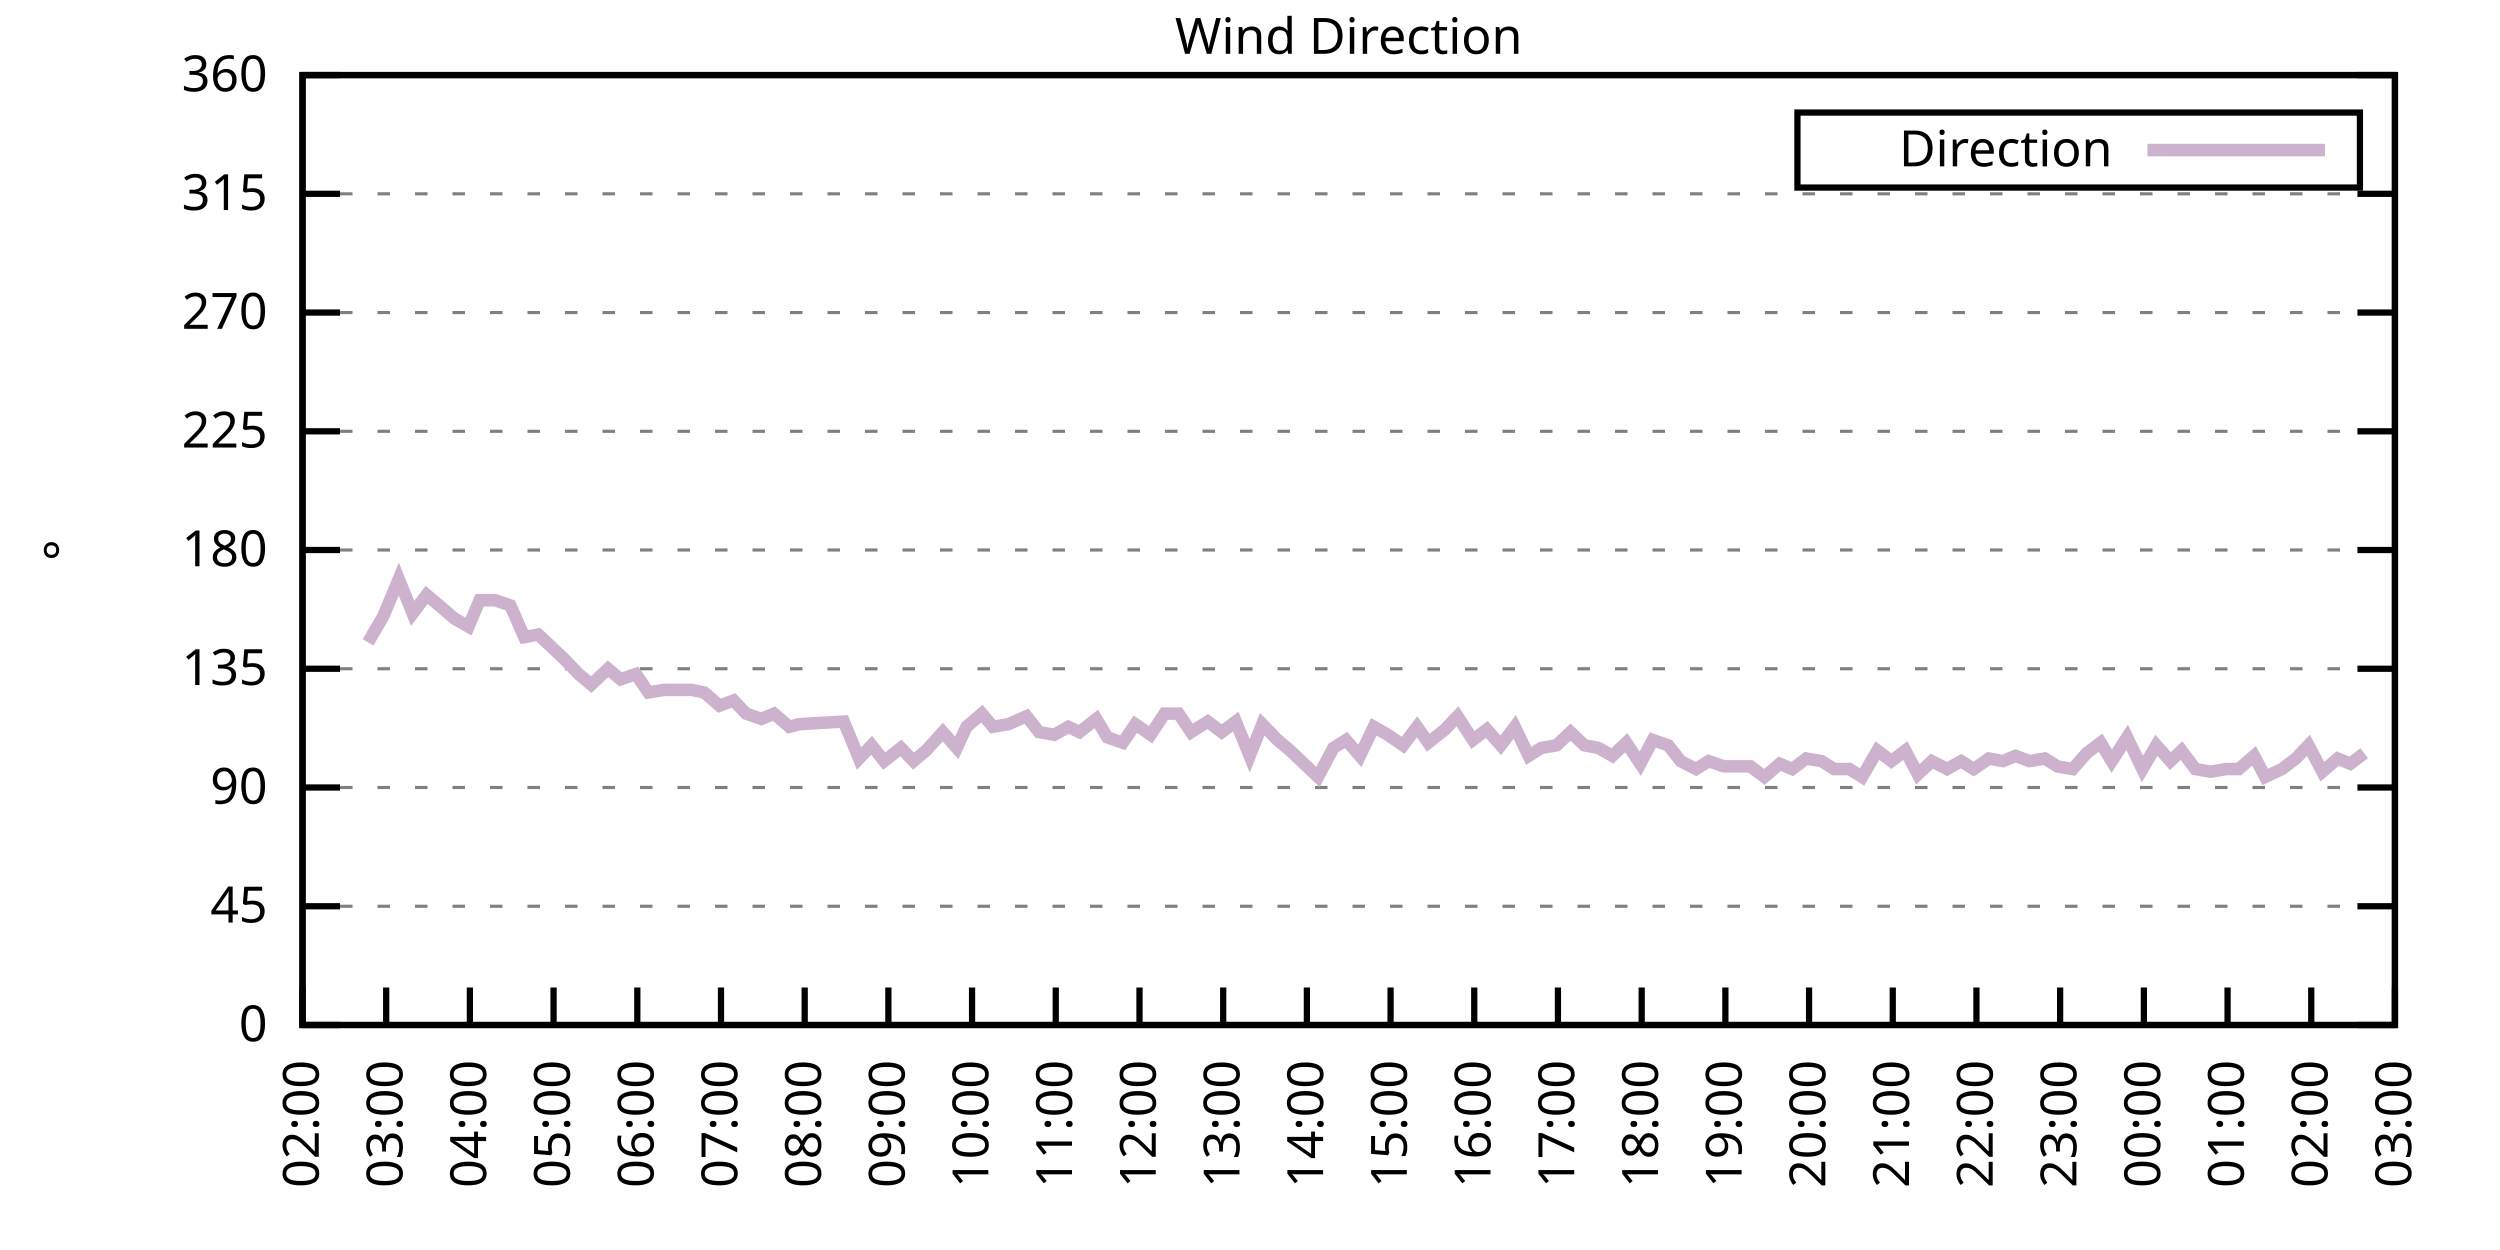
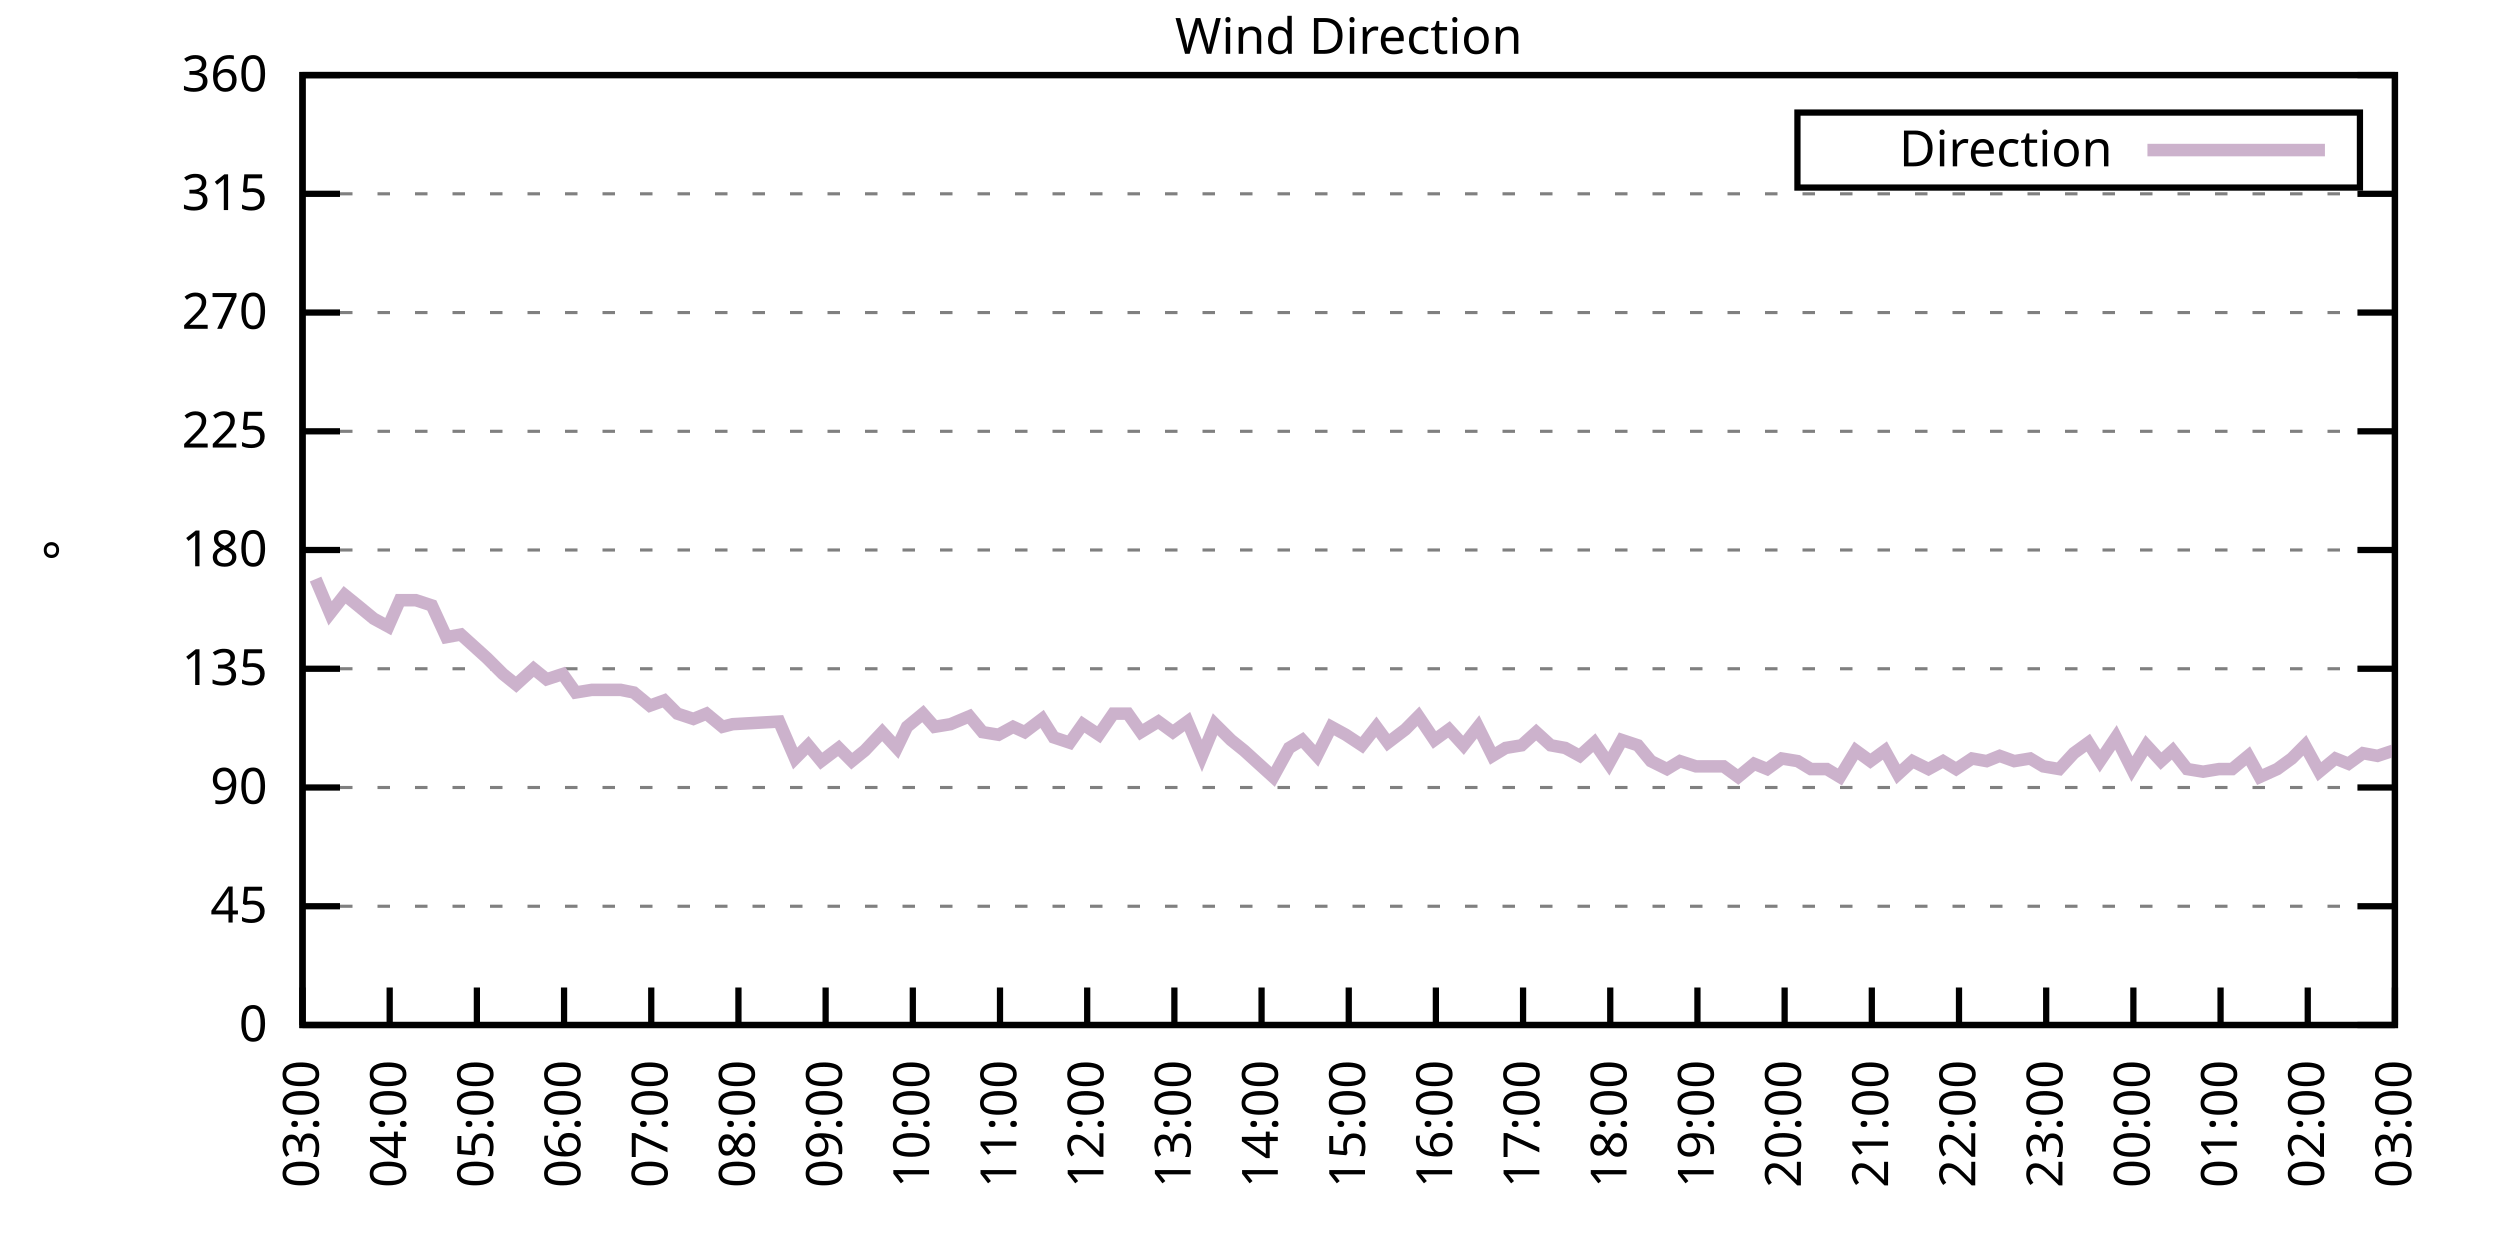
<svg xmlns="http://www.w3.org/2000/svg" xmlns:xlink="http://www.w3.org/1999/xlink" width="400" height="200" viewBox="0 0 400 200">
  <g id="gnuplot_canvas">
    <rect x="0" y="0" width="400" height="200" fill="none" />
    <defs>
      <circle id="gpDot" r="0.5" stroke-width="0.5" stroke="currentColor" />
      <path id="gpPt0" stroke-width="0.333" stroke="currentColor" d="M-1,0 h2 M0,-1 v2" />
      <path id="gpPt1" stroke-width="0.333" stroke="currentColor" d="M-1,-1 L1,1 M1,-1 L-1,1" />
      <path id="gpPt2" stroke-width="0.333" stroke="currentColor" d="M-1,0 L1,0 M0,-1 L0,1 M-1,-1 L1,1 M-1,1 L1,-1" />
      <rect id="gpPt3" stroke-width="0.333" stroke="currentColor" x="-1" y="-1" width="2" height="2" />
      <rect id="gpPt4" stroke-width="0.333" stroke="currentColor" fill="currentColor" x="-1" y="-1" width="2" height="2" />
      <circle id="gpPt5" stroke-width="0.333" stroke="currentColor" cx="0" cy="0" r="1" />
      <use xlink:href="#gpPt5" id="gpPt6" fill="currentColor" stroke="none" />
      <path id="gpPt7" stroke-width="0.333" stroke="currentColor" d="M0,-1.33 L-1.33,0.67 L1.33,0.67 z" />
      <use xlink:href="#gpPt7" id="gpPt8" fill="currentColor" stroke="none" />
      <use xlink:href="#gpPt7" id="gpPt9" stroke="currentColor" transform="rotate(180)" />
      <use xlink:href="#gpPt9" id="gpPt10" fill="currentColor" stroke="none" />
      <use xlink:href="#gpPt3" id="gpPt11" stroke="currentColor" transform="rotate(45)" />
      <use xlink:href="#gpPt11" id="gpPt12" fill="currentColor" stroke="none" />
      <path id="gpPt13" stroke-width="0.333" stroke="currentColor" d="M0,1.330 L1.265,0.411 L0.782,-1.067 L-0.782,-1.076 L-1.265,0.411 z" />
      <use xlink:href="#gpPt13" id="gpPt14" fill="currentColor" stroke="none" />
      <filter id="textbox" filterUnits="objectBoundingBox" x="0" y="0" height="1" width="1">
        <feFlood flood-color="white" flood-opacity="1" result="bgnd" />
        <feComposite in="SourceGraphic" in2="bgnd" operator="atop" />
      </filter>
      <filter id="greybox" filterUnits="objectBoundingBox" x="0" y="0" height="1" width="1">
        <feFlood flood-color="lightgrey" flood-opacity="1" result="grey" />
        <feComposite in="SourceGraphic" in2="grey" operator="atop" />
      </filter>
    </defs>
    <g fill="none" color="white" stroke="currentColor" stroke-width="1.00" stroke-linecap="butt" stroke-linejoin="miter">
</g>
    <g fill="none" color="black" stroke="currentColor" stroke-width="1.00" stroke-linecap="butt" stroke-linejoin="miter">
      <g stroke="none" shape-rendering="crispEdges">
        <polygon fill="rgb(255, 255, 255)" points="48.40,164.00 383.18,164.00 383.18,12.02 48.40,12.02 " />
      </g>
    </g>
    <g fill="none" color="black" stroke="currentColor" stroke-width="1.00" stroke-linecap="butt" stroke-linejoin="miter">
</g>
    <g fill="none" color="black" stroke="black" stroke-width="0.50" stroke-linecap="butt" stroke-linejoin="miter">
</g>
    <g fill="none" color="gray" stroke="currentColor" stroke-width="0.50" stroke-linecap="butt" stroke-linejoin="miter">
      <path stroke="gray" stroke-dasharray="2,4" class="gridline" d="M48.40,164.00 L383.19,164.00  " />
    </g>
    <g fill="none" color="gray" stroke="gray" stroke-width="1.00" stroke-linecap="butt" stroke-linejoin="miter">
</g>
    <g fill="none" color="black" stroke="currentColor" stroke-width="1.00" stroke-linecap="butt" stroke-linejoin="miter">
      <path stroke="black" d="M48.40,164.00 L54.40,164.00 M383.19,164.00 L377.19,164.00  " />
      <g transform="translate(42.80,166.60)" stroke="none" fill="black" font-family="Sans" font-size="8.00" text-anchor="end">
        <text>
          <tspan font-family="Sans"> 0</tspan>
        </text>
      </g>
    </g>
    <g fill="none" color="black" stroke="currentColor" stroke-width="1.00" stroke-linecap="butt" stroke-linejoin="miter">
</g>
    <g fill="none" color="black" stroke="black" stroke-width="0.50" stroke-linecap="butt" stroke-linejoin="miter">
</g>
    <g fill="none" color="gray" stroke="currentColor" stroke-width="0.50" stroke-linecap="butt" stroke-linejoin="miter">
      <path stroke="gray" stroke-dasharray="2,4" class="gridline" d="M48.40,145.00 L383.19,145.00  " />
    </g>
    <g fill="none" color="gray" stroke="gray" stroke-width="1.00" stroke-linecap="butt" stroke-linejoin="miter">
</g>
    <g fill="none" color="black" stroke="currentColor" stroke-width="1.00" stroke-linecap="butt" stroke-linejoin="miter">
      <path stroke="black" d="M48.40,145.00 L54.40,145.00 M383.19,145.00 L377.19,145.00  " />
      <g transform="translate(42.80,147.60)" stroke="none" fill="black" font-family="Sans" font-size="8.00" text-anchor="end">
        <text>
          <tspan font-family="Sans"> 45</tspan>
        </text>
      </g>
    </g>
    <g fill="none" color="black" stroke="currentColor" stroke-width="1.00" stroke-linecap="butt" stroke-linejoin="miter">
</g>
    <g fill="none" color="black" stroke="black" stroke-width="0.50" stroke-linecap="butt" stroke-linejoin="miter">
</g>
    <g fill="none" color="gray" stroke="currentColor" stroke-width="0.50" stroke-linecap="butt" stroke-linejoin="miter">
      <path stroke="gray" stroke-dasharray="2,4" class="gridline" d="M48.40,126.00 L383.19,126.00  " />
    </g>
    <g fill="none" color="gray" stroke="gray" stroke-width="1.00" stroke-linecap="butt" stroke-linejoin="miter">
</g>
    <g fill="none" color="black" stroke="currentColor" stroke-width="1.00" stroke-linecap="butt" stroke-linejoin="miter">
      <path stroke="black" d="M48.40,126.00 L54.40,126.00 M383.19,126.00 L377.19,126.00  " />
      <g transform="translate(42.80,128.60)" stroke="none" fill="black" font-family="Sans" font-size="8.00" text-anchor="end">
        <text>
          <tspan font-family="Sans"> 90</tspan>
        </text>
      </g>
    </g>
    <g fill="none" color="black" stroke="currentColor" stroke-width="1.00" stroke-linecap="butt" stroke-linejoin="miter">
</g>
    <g fill="none" color="black" stroke="black" stroke-width="0.50" stroke-linecap="butt" stroke-linejoin="miter">
</g>
    <g fill="none" color="gray" stroke="currentColor" stroke-width="0.50" stroke-linecap="butt" stroke-linejoin="miter">
      <path stroke="gray" stroke-dasharray="2,4" class="gridline" d="M48.40,107.00 L383.19,107.00  " />
    </g>
    <g fill="none" color="gray" stroke="gray" stroke-width="1.00" stroke-linecap="butt" stroke-linejoin="miter">
</g>
    <g fill="none" color="black" stroke="currentColor" stroke-width="1.00" stroke-linecap="butt" stroke-linejoin="miter">
      <path stroke="black" d="M48.40,107.00 L54.40,107.00 M383.19,107.00 L377.19,107.00  " />
      <g transform="translate(42.80,109.60)" stroke="none" fill="black" font-family="Sans" font-size="8.00" text-anchor="end">
        <text>
          <tspan font-family="Sans"> 135</tspan>
        </text>
      </g>
    </g>
    <g fill="none" color="black" stroke="currentColor" stroke-width="1.00" stroke-linecap="butt" stroke-linejoin="miter">
</g>
    <g fill="none" color="black" stroke="black" stroke-width="0.50" stroke-linecap="butt" stroke-linejoin="miter">
</g>
    <g fill="none" color="gray" stroke="currentColor" stroke-width="0.50" stroke-linecap="butt" stroke-linejoin="miter">
      <path stroke="gray" stroke-dasharray="2,4" class="gridline" d="M48.40,88.00 L383.19,88.00  " />
    </g>
    <g fill="none" color="gray" stroke="gray" stroke-width="1.00" stroke-linecap="butt" stroke-linejoin="miter">
</g>
    <g fill="none" color="black" stroke="currentColor" stroke-width="1.00" stroke-linecap="butt" stroke-linejoin="miter">
      <path stroke="black" d="M48.40,88.00 L54.40,88.00 M383.19,88.00 L377.19,88.00  " />
      <g transform="translate(42.80,90.60)" stroke="none" fill="black" font-family="Sans" font-size="8.00" text-anchor="end">
        <text>
          <tspan font-family="Sans"> 180</tspan>
        </text>
      </g>
    </g>
    <g fill="none" color="black" stroke="currentColor" stroke-width="1.00" stroke-linecap="butt" stroke-linejoin="miter">
</g>
    <g fill="none" color="black" stroke="black" stroke-width="0.50" stroke-linecap="butt" stroke-linejoin="miter">
</g>
    <g fill="none" color="gray" stroke="currentColor" stroke-width="0.50" stroke-linecap="butt" stroke-linejoin="miter">
      <path stroke="gray" stroke-dasharray="2,4" class="gridline" d="M48.40,69.01 L383.19,69.01  " />
    </g>
    <g fill="none" color="gray" stroke="gray" stroke-width="1.00" stroke-linecap="butt" stroke-linejoin="miter">
</g>
    <g fill="none" color="black" stroke="currentColor" stroke-width="1.00" stroke-linecap="butt" stroke-linejoin="miter">
      <path stroke="black" d="M48.40,69.01 L54.40,69.01 M383.19,69.01 L377.19,69.01  " />
      <g transform="translate(42.80,71.61)" stroke="none" fill="black" font-family="Sans" font-size="8.00" text-anchor="end">
        <text>
          <tspan font-family="Sans"> 225</tspan>
        </text>
      </g>
    </g>
    <g fill="none" color="black" stroke="currentColor" stroke-width="1.00" stroke-linecap="butt" stroke-linejoin="miter">
</g>
    <g fill="none" color="black" stroke="black" stroke-width="0.50" stroke-linecap="butt" stroke-linejoin="miter">
</g>
    <g fill="none" color="gray" stroke="currentColor" stroke-width="0.50" stroke-linecap="butt" stroke-linejoin="miter">
      <path stroke="gray" stroke-dasharray="2,4" class="gridline" d="M48.40,50.01 L383.19,50.01  " />
    </g>
    <g fill="none" color="gray" stroke="gray" stroke-width="1.00" stroke-linecap="butt" stroke-linejoin="miter">
</g>
    <g fill="none" color="black" stroke="currentColor" stroke-width="1.00" stroke-linecap="butt" stroke-linejoin="miter">
      <path stroke="black" d="M48.40,50.01 L54.40,50.01 M383.19,50.01 L377.19,50.01  " />
      <g transform="translate(42.80,52.61)" stroke="none" fill="black" font-family="Sans" font-size="8.00" text-anchor="end">
        <text>
          <tspan font-family="Sans"> 270</tspan>
        </text>
      </g>
    </g>
    <g fill="none" color="black" stroke="currentColor" stroke-width="1.00" stroke-linecap="butt" stroke-linejoin="miter">
</g>
    <g fill="none" color="black" stroke="black" stroke-width="0.50" stroke-linecap="butt" stroke-linejoin="miter">
</g>
    <g fill="none" color="gray" stroke="currentColor" stroke-width="0.50" stroke-linecap="butt" stroke-linejoin="miter">
      <path stroke="gray" stroke-dasharray="2,4" class="gridline" d="M48.40,31.01 L383.19,31.01  " />
    </g>
    <g fill="none" color="gray" stroke="gray" stroke-width="1.00" stroke-linecap="butt" stroke-linejoin="miter">
</g>
    <g fill="none" color="black" stroke="currentColor" stroke-width="1.00" stroke-linecap="butt" stroke-linejoin="miter">
      <path stroke="black" d="M48.40,31.01 L54.40,31.01 M383.19,31.01 L377.19,31.01  " />
      <g transform="translate(42.80,33.61)" stroke="none" fill="black" font-family="Sans" font-size="8.00" text-anchor="end">
        <text>
          <tspan font-family="Sans"> 315</tspan>
        </text>
      </g>
    </g>
    <g fill="none" color="black" stroke="currentColor" stroke-width="1.00" stroke-linecap="butt" stroke-linejoin="miter">
</g>
    <g fill="none" color="black" stroke="black" stroke-width="0.50" stroke-linecap="butt" stroke-linejoin="miter">
</g>
    <g fill="none" color="gray" stroke="currentColor" stroke-width="0.50" stroke-linecap="butt" stroke-linejoin="miter">
      <path stroke="gray" stroke-dasharray="2,4" class="gridline" d="M48.40,12.01 L383.19,12.01  " />
    </g>
    <g fill="none" color="gray" stroke="gray" stroke-width="1.00" stroke-linecap="butt" stroke-linejoin="miter">
</g>
    <g fill="none" color="black" stroke="currentColor" stroke-width="1.00" stroke-linecap="butt" stroke-linejoin="miter">
      <path stroke="black" d="M48.40,12.01 L54.40,12.01 M383.19,12.01 L377.19,12.01  " />
      <g transform="translate(42.80,14.61)" stroke="none" fill="black" font-family="Sans" font-size="8.00" text-anchor="end">
        <text>
          <tspan font-family="Sans"> 360</tspan>
        </text>
      </g>
    </g>
    <g fill="none" color="black" stroke="currentColor" stroke-width="1.00" stroke-linecap="butt" stroke-linejoin="miter">
      <path stroke="black" d="M48.40,164.00 L48.40,158.00  " />
      <g transform="translate(51.00,169.60) rotate(270.00)" stroke="none" fill="black" font-family="Sans" font-size="8.00" text-anchor="end">
        <text>
-           <tspan font-family="Sans">02:00</tspan>
-         </text>
-       </g>
-     </g>
-     <g fill="none" color="black" stroke="currentColor" stroke-width="1.00" stroke-linecap="butt" stroke-linejoin="miter">
-       <path stroke="black" d="M61.79,164.00 L61.79,158.00  " />
-       <g transform="translate(64.39,169.60) rotate(270.00)" stroke="none" fill="black" font-family="Sans" font-size="8.00" text-anchor="end">
-         <text>
          <tspan font-family="Sans">03:00</tspan>
        </text>
      </g>
    </g>
    <g fill="none" color="black" stroke="currentColor" stroke-width="1.00" stroke-linecap="butt" stroke-linejoin="miter">
-       <path stroke="black" d="M75.18,164.00 L75.18,158.00  " />
-       <g transform="translate(77.78,169.60) rotate(270.00)" stroke="none" fill="black" font-family="Sans" font-size="8.00" text-anchor="end">
+       <path stroke="black" d="M62.35,164.00 L62.35,158.00  " />
+       <g transform="translate(64.95,169.60) rotate(270.00)" stroke="none" fill="black" font-family="Sans" font-size="8.00" text-anchor="end">
        <text>
          <tspan font-family="Sans">04:00</tspan>
        </text>
      </g>
    </g>
    <g fill="none" color="black" stroke="currentColor" stroke-width="1.00" stroke-linecap="butt" stroke-linejoin="miter">
-       <path stroke="black" d="M88.57,164.00 L88.57,158.00  " />
-       <g transform="translate(91.17,169.60) rotate(270.00)" stroke="none" fill="black" font-family="Sans" font-size="8.00" text-anchor="end">
+       <path stroke="black" d="M76.30,164.00 L76.30,158.00  " />
+       <g transform="translate(78.90,169.60) rotate(270.00)" stroke="none" fill="black" font-family="Sans" font-size="8.00" text-anchor="end">
        <text>
          <tspan font-family="Sans">05:00</tspan>
        </text>
      </g>
    </g>
    <g fill="none" color="black" stroke="currentColor" stroke-width="1.00" stroke-linecap="butt" stroke-linejoin="miter">
-       <path stroke="black" d="M101.97,164.00 L101.97,158.00  " />
-       <g transform="translate(104.57,169.60) rotate(270.00)" stroke="none" fill="black" font-family="Sans" font-size="8.00" text-anchor="end">
+       <path stroke="black" d="M90.25,164.00 L90.25,158.00  " />
+       <g transform="translate(92.85,169.60) rotate(270.00)" stroke="none" fill="black" font-family="Sans" font-size="8.00" text-anchor="end">
        <text>
          <tspan font-family="Sans">06:00</tspan>
        </text>
      </g>
    </g>
    <g fill="none" color="black" stroke="currentColor" stroke-width="1.00" stroke-linecap="butt" stroke-linejoin="miter">
-       <path stroke="black" d="M115.36,164.00 L115.36,158.00  " />
-       <g transform="translate(117.96,169.60) rotate(270.00)" stroke="none" fill="black" font-family="Sans" font-size="8.00" text-anchor="end">
+       <path stroke="black" d="M104.20,164.00 L104.20,158.00  " />
+       <g transform="translate(106.80,169.60) rotate(270.00)" stroke="none" fill="black" font-family="Sans" font-size="8.00" text-anchor="end">
        <text>
          <tspan font-family="Sans">07:00</tspan>
        </text>
      </g>
    </g>
    <g fill="none" color="black" stroke="currentColor" stroke-width="1.00" stroke-linecap="butt" stroke-linejoin="miter">
-       <path stroke="black" d="M128.75,164.00 L128.75,158.00  " />
-       <g transform="translate(131.35,169.60) rotate(270.00)" stroke="none" fill="black" font-family="Sans" font-size="8.00" text-anchor="end">
+       <path stroke="black" d="M118.15,164.00 L118.15,158.00  " />
+       <g transform="translate(120.75,169.60) rotate(270.00)" stroke="none" fill="black" font-family="Sans" font-size="8.00" text-anchor="end">
        <text>
          <tspan font-family="Sans">08:00</tspan>
        </text>
      </g>
    </g>
    <g fill="none" color="black" stroke="currentColor" stroke-width="1.00" stroke-linecap="butt" stroke-linejoin="miter">
-       <path stroke="black" d="M142.14,164.00 L142.14,158.00  " />
-       <g transform="translate(144.74,169.60) rotate(270.00)" stroke="none" fill="black" font-family="Sans" font-size="8.00" text-anchor="end">
+       <path stroke="black" d="M132.10,164.00 L132.10,158.00  " />
+       <g transform="translate(134.70,169.60) rotate(270.00)" stroke="none" fill="black" font-family="Sans" font-size="8.00" text-anchor="end">
        <text>
          <tspan font-family="Sans">09:00</tspan>
        </text>
      </g>
    </g>
    <g fill="none" color="black" stroke="currentColor" stroke-width="1.00" stroke-linecap="butt" stroke-linejoin="miter">
-       <path stroke="black" d="M155.53,164.00 L155.53,158.00  " />
-       <g transform="translate(158.13,169.60) rotate(270.00)" stroke="none" fill="black" font-family="Sans" font-size="8.00" text-anchor="end">
+       <path stroke="black" d="M146.05,164.00 L146.05,158.00  " />
+       <g transform="translate(148.65,169.60) rotate(270.00)" stroke="none" fill="black" font-family="Sans" font-size="8.00" text-anchor="end">
        <text>
          <tspan font-family="Sans">10:00</tspan>
        </text>
      </g>
    </g>
    <g fill="none" color="black" stroke="currentColor" stroke-width="1.00" stroke-linecap="butt" stroke-linejoin="miter">
-       <path stroke="black" d="M168.92,164.00 L168.92,158.00  " />
-       <g transform="translate(171.52,169.60) rotate(270.00)" stroke="none" fill="black" font-family="Sans" font-size="8.00" text-anchor="end">
+       <path stroke="black" d="M160.00,164.00 L160.00,158.00  " />
+       <g transform="translate(162.60,169.60) rotate(270.00)" stroke="none" fill="black" font-family="Sans" font-size="8.00" text-anchor="end">
        <text>
          <tspan font-family="Sans">11:00</tspan>
        </text>
      </g>
    </g>
    <g fill="none" color="black" stroke="currentColor" stroke-width="1.00" stroke-linecap="butt" stroke-linejoin="miter">
-       <path stroke="black" d="M182.32,164.00 L182.32,158.00  " />
-       <g transform="translate(184.92,169.60) rotate(270.00)" stroke="none" fill="black" font-family="Sans" font-size="8.00" text-anchor="end">
+       <path stroke="black" d="M173.95,164.00 L173.95,158.00  " />
+       <g transform="translate(176.55,169.60) rotate(270.00)" stroke="none" fill="black" font-family="Sans" font-size="8.00" text-anchor="end">
        <text>
          <tspan font-family="Sans">12:00</tspan>
        </text>
      </g>
    </g>
    <g fill="none" color="black" stroke="currentColor" stroke-width="1.00" stroke-linecap="butt" stroke-linejoin="miter">
-       <path stroke="black" d="M195.71,164.00 L195.71,158.00  " />
-       <g transform="translate(198.31,169.60) rotate(270.00)" stroke="none" fill="black" font-family="Sans" font-size="8.00" text-anchor="end">
+       <path stroke="black" d="M187.90,164.00 L187.90,158.00  " />
+       <g transform="translate(190.50,169.60) rotate(270.00)" stroke="none" fill="black" font-family="Sans" font-size="8.00" text-anchor="end">
        <text>
          <tspan font-family="Sans">13:00</tspan>
        </text>
      </g>
    </g>
    <g fill="none" color="black" stroke="currentColor" stroke-width="1.00" stroke-linecap="butt" stroke-linejoin="miter">
-       <path stroke="black" d="M209.10,164.00 L209.10,158.00  " />
-       <g transform="translate(211.70,169.60) rotate(270.00)" stroke="none" fill="black" font-family="Sans" font-size="8.00" text-anchor="end">
+       <path stroke="black" d="M201.85,164.00 L201.85,158.00  " />
+       <g transform="translate(204.45,169.60) rotate(270.00)" stroke="none" fill="black" font-family="Sans" font-size="8.00" text-anchor="end">
        <text>
          <tspan font-family="Sans">14:00</tspan>
        </text>
      </g>
    </g>
    <g fill="none" color="black" stroke="currentColor" stroke-width="1.00" stroke-linecap="butt" stroke-linejoin="miter">
-       <path stroke="black" d="M222.49,164.00 L222.49,158.00  " />
-       <g transform="translate(225.09,169.60) rotate(270.00)" stroke="none" fill="black" font-family="Sans" font-size="8.00" text-anchor="end">
+       <path stroke="black" d="M215.80,164.00 L215.80,158.00  " />
+       <g transform="translate(218.40,169.60) rotate(270.00)" stroke="none" fill="black" font-family="Sans" font-size="8.00" text-anchor="end">
        <text>
          <tspan font-family="Sans">15:00</tspan>
        </text>
      </g>
    </g>
    <g fill="none" color="black" stroke="currentColor" stroke-width="1.00" stroke-linecap="butt" stroke-linejoin="miter">
-       <path stroke="black" d="M235.88,164.00 L235.88,158.00  " />
-       <g transform="translate(238.48,169.60) rotate(270.00)" stroke="none" fill="black" font-family="Sans" font-size="8.00" text-anchor="end">
+       <path stroke="black" d="M229.74,164.00 L229.74,158.00  " />
+       <g transform="translate(232.34,169.60) rotate(270.00)" stroke="none" fill="black" font-family="Sans" font-size="8.00" text-anchor="end">
        <text>
          <tspan font-family="Sans">16:00</tspan>
        </text>
      </g>
    </g>
    <g fill="none" color="black" stroke="currentColor" stroke-width="1.00" stroke-linecap="butt" stroke-linejoin="miter">
-       <path stroke="black" d="M249.27,164.00 L249.27,158.00  " />
-       <g transform="translate(251.87,169.60) rotate(270.00)" stroke="none" fill="black" font-family="Sans" font-size="8.00" text-anchor="end">
+       <path stroke="black" d="M243.69,164.00 L243.69,158.00  " />
+       <g transform="translate(246.29,169.60) rotate(270.00)" stroke="none" fill="black" font-family="Sans" font-size="8.00" text-anchor="end">
        <text>
          <tspan font-family="Sans">17:00</tspan>
        </text>
      </g>
    </g>
    <g fill="none" color="black" stroke="currentColor" stroke-width="1.00" stroke-linecap="butt" stroke-linejoin="miter">
-       <path stroke="black" d="M262.67,164.00 L262.67,158.00  " />
-       <g transform="translate(265.27,169.60) rotate(270.00)" stroke="none" fill="black" font-family="Sans" font-size="8.00" text-anchor="end">
+       <path stroke="black" d="M257.64,164.00 L257.64,158.00  " />
+       <g transform="translate(260.24,169.60) rotate(270.00)" stroke="none" fill="black" font-family="Sans" font-size="8.00" text-anchor="end">
        <text>
          <tspan font-family="Sans">18:00</tspan>
        </text>
      </g>
    </g>
    <g fill="none" color="black" stroke="currentColor" stroke-width="1.00" stroke-linecap="butt" stroke-linejoin="miter">
-       <path stroke="black" d="M276.06,164.00 L276.06,158.00  " />
-       <g transform="translate(278.66,169.60) rotate(270.00)" stroke="none" fill="black" font-family="Sans" font-size="8.00" text-anchor="end">
+       <path stroke="black" d="M271.59,164.00 L271.59,158.00  " />
+       <g transform="translate(274.19,169.60) rotate(270.00)" stroke="none" fill="black" font-family="Sans" font-size="8.00" text-anchor="end">
        <text>
          <tspan font-family="Sans">19:00</tspan>
        </text>
      </g>
    </g>
    <g fill="none" color="black" stroke="currentColor" stroke-width="1.00" stroke-linecap="butt" stroke-linejoin="miter">
-       <path stroke="black" d="M289.45,164.00 L289.45,158.00  " />
-       <g transform="translate(292.05,169.60) rotate(270.00)" stroke="none" fill="black" font-family="Sans" font-size="8.00" text-anchor="end">
+       <path stroke="black" d="M285.54,164.00 L285.54,158.00  " />
+       <g transform="translate(288.14,169.60) rotate(270.00)" stroke="none" fill="black" font-family="Sans" font-size="8.00" text-anchor="end">
        <text>
          <tspan font-family="Sans">20:00</tspan>
        </text>
      </g>
    </g>
    <g fill="none" color="black" stroke="currentColor" stroke-width="1.00" stroke-linecap="butt" stroke-linejoin="miter">
-       <path stroke="black" d="M302.84,164.00 L302.84,158.00  " />
-       <g transform="translate(305.44,169.60) rotate(270.00)" stroke="none" fill="black" font-family="Sans" font-size="8.00" text-anchor="end">
+       <path stroke="black" d="M299.49,164.00 L299.49,158.00  " />
+       <g transform="translate(302.09,169.60) rotate(270.00)" stroke="none" fill="black" font-family="Sans" font-size="8.00" text-anchor="end">
        <text>
          <tspan font-family="Sans">21:00</tspan>
        </text>
      </g>
    </g>
    <g fill="none" color="black" stroke="currentColor" stroke-width="1.00" stroke-linecap="butt" stroke-linejoin="miter">
-       <path stroke="black" d="M316.23,164.00 L316.23,158.00  " />
-       <g transform="translate(318.83,169.60) rotate(270.00)" stroke="none" fill="black" font-family="Sans" font-size="8.00" text-anchor="end">
+       <path stroke="black" d="M313.44,164.00 L313.44,158.00  " />
+       <g transform="translate(316.04,169.60) rotate(270.00)" stroke="none" fill="black" font-family="Sans" font-size="8.00" text-anchor="end">
        <text>
          <tspan font-family="Sans">22:00</tspan>
        </text>
      </g>
    </g>
    <g fill="none" color="black" stroke="currentColor" stroke-width="1.00" stroke-linecap="butt" stroke-linejoin="miter">
-       <path stroke="black" d="M329.62,164.00 L329.62,158.00  " />
-       <g transform="translate(332.22,169.60) rotate(270.00)" stroke="none" fill="black" font-family="Sans" font-size="8.00" text-anchor="end">
+       <path stroke="black" d="M327.39,164.00 L327.39,158.00  " />
+       <g transform="translate(329.99,169.60) rotate(270.00)" stroke="none" fill="black" font-family="Sans" font-size="8.00" text-anchor="end">
        <text>
          <tspan font-family="Sans">23:00</tspan>
        </text>
      </g>
    </g>
    <g fill="none" color="black" stroke="currentColor" stroke-width="1.00" stroke-linecap="butt" stroke-linejoin="miter">
-       <path stroke="black" d="M343.02,164.00 L343.02,158.00  " />
-       <g transform="translate(345.62,169.60) rotate(270.00)" stroke="none" fill="black" font-family="Sans" font-size="8.00" text-anchor="end">
+       <path stroke="black" d="M341.34,164.00 L341.34,158.00  " />
+       <g transform="translate(343.94,169.60) rotate(270.00)" stroke="none" fill="black" font-family="Sans" font-size="8.00" text-anchor="end">
        <text>
          <tspan font-family="Sans">00:00</tspan>
        </text>
      </g>
    </g>
    <g fill="none" color="black" stroke="currentColor" stroke-width="1.00" stroke-linecap="butt" stroke-linejoin="miter">
-       <path stroke="black" d="M356.41,164.00 L356.41,158.00  " />
-       <g transform="translate(359.01,169.60) rotate(270.00)" stroke="none" fill="black" font-family="Sans" font-size="8.00" text-anchor="end">
+       <path stroke="black" d="M355.29,164.00 L355.29,158.00  " />
+       <g transform="translate(357.89,169.60) rotate(270.00)" stroke="none" fill="black" font-family="Sans" font-size="8.00" text-anchor="end">
        <text>
          <tspan font-family="Sans">01:00</tspan>
        </text>
      </g>
    </g>
    <g fill="none" color="black" stroke="currentColor" stroke-width="1.00" stroke-linecap="butt" stroke-linejoin="miter">
-       <path stroke="black" d="M369.80,164.00 L369.80,158.00  " />
-       <g transform="translate(372.40,169.60) rotate(270.00)" stroke="none" fill="black" font-family="Sans" font-size="8.00" text-anchor="end">
+       <path stroke="black" d="M369.24,164.00 L369.24,158.00  " />
+       <g transform="translate(371.84,169.60) rotate(270.00)" stroke="none" fill="black" font-family="Sans" font-size="8.00" text-anchor="end">
        <text>
          <tspan font-family="Sans">02:00</tspan>
        </text>
      </g>
    </g>
    <g fill="none" color="black" stroke="currentColor" stroke-width="1.00" stroke-linecap="butt" stroke-linejoin="miter">
      <path stroke="black" d="M383.19,164.00 L383.19,158.00  " />
      <g transform="translate(385.79,169.60) rotate(270.00)" stroke="none" fill="black" font-family="Sans" font-size="8.00" text-anchor="end">
        <text>
          <tspan font-family="Sans">03:00</tspan>
        </text>
      </g>
    </g>
    <g fill="none" color="black" stroke="currentColor" stroke-width="1.00" stroke-linecap="butt" stroke-linejoin="miter">
</g>
    <g fill="none" color="black" stroke="currentColor" stroke-width="1.00" stroke-linecap="butt" stroke-linejoin="miter">
      <path stroke="black" d="M48.40,12.01 L48.40,164.00 L383.19,164.00 L383.19,12.01 L48.40,12.01 Z  " />
    </g>
    <g fill="none" color="black" stroke="currentColor" stroke-width="1.00" stroke-linecap="butt" stroke-linejoin="miter">
</g>
    <g fill="none" color="black" stroke="currentColor" stroke-width="1.00" stroke-linecap="butt" stroke-linejoin="miter">
      <path stroke="black" d="M287.59,30.01 L287.59,18.01 L377.59,18.01 L377.59,30.01 L287.59,30.01 Z  " />
    </g>
    <g id="Wind_direction_plot_1">
      <g fill="none" color="white" stroke="black" stroke-width="2.00" stroke-linecap="butt" stroke-linejoin="miter">
</g>
      <g fill="none" color="black" stroke="currentColor" stroke-width="2.00" stroke-linecap="butt" stroke-linejoin="miter">
        <g transform="translate(337.99,26.61)" stroke="none" fill="black" font-family="Sans" font-size="8.00" text-anchor="end">
          <text>
            <tspan font-family="Sans">Direction</tspan>
          </text>
        </g>
      </g>
      <g fill="none" color="black" stroke="currentColor" stroke-width="2.00" stroke-linecap="butt" stroke-linejoin="miter">
-         <path stroke="rgb(204, 178, 204)" d="M343.59,24.01 L371.99,24.01 M58.89,102.78 L61.35,98.56 L63.80,92.65 L66.03,98.14 L68.26,95.18 L70.27,96.87   L72.73,98.98 L74.96,100.25 L76.75,96.03 L79.20,96.03 L81.66,96.87 L83.89,101.94 L86.12,101.52 L90.14,105.31   L92.59,107.85 L94.60,109.54 L97.28,107.00 L99.29,108.69 L101.74,107.85 L103.75,110.80 L106.21,110.38 L110.67,110.38   L112.68,110.80 L115.13,112.91 L117.37,112.07 L119.38,114.18 L121.83,115.03 L123.84,114.18 L126.29,116.29 L127.86,115.87   L135.00,115.45 L137.45,121.36 L139.46,119.25 L141.47,121.78 L144.15,119.67 L146.16,121.78 L148.17,120.09 L150.85,117.14   L153.08,119.67 L154.64,116.29 L157.10,114.18 L158.88,116.29 L161.34,115.87 L164.24,114.60 L166.25,117.14 L168.70,117.56   L170.93,116.29 L172.72,117.14 L175.40,115.03 L177.18,117.98 L179.64,118.83 L181.65,115.87 L184.10,117.56 L186.33,114.18   L188.57,114.18 L190.57,117.14 L193.25,115.45 L195.48,117.14 L197.72,115.45 L199.95,120.94 L201.96,115.87 L204.41,118.40   L206.42,120.09 L208.65,122.20 L210.88,124.31 L213.34,119.67 L215.35,118.40 L217.58,120.94 L219.81,116.29 L222.04,117.56   L224.50,119.25 L226.73,116.29 L228.52,118.83 L231.20,116.71 L233.20,114.60 L235.66,118.40 L237.89,116.71 L240.12,119.25   L242.36,116.29 L244.59,120.94 L246.60,119.67 L249.05,119.25 L251.28,117.14 L253.51,119.25 L255.75,119.67 L257.98,120.94   L260.21,118.83 L262.44,122.20 L264.45,118.40 L266.91,119.25 L268.92,121.78 L271.37,123.05 L273.38,121.78 L275.83,122.62   L277.84,122.62 L280.07,122.62 L282.31,124.31 L284.76,122.20 L286.77,123.05 L289.00,121.36 L291.46,121.78 L293.47,123.05   L295.92,123.05 L297.93,124.31 L300.39,120.09 L302.62,121.78 L304.85,120.09 L306.86,123.89 L309.09,121.78 L311.54,123.05   L313.78,121.78 L315.79,123.05 L318.24,121.36 L320.47,121.78 L322.48,120.94 L324.71,121.78 L327.17,121.36 L329.18,122.62   L331.63,123.05 L333.86,120.51 L336.10,118.83 L337.88,121.78 L340.34,117.98 L342.79,123.05 L345.02,119.25 L347.26,121.78   L349.04,120.09 L351.27,123.05 L353.73,123.47 L356.18,123.05 L358.19,123.05 L360.65,120.94 L362.43,124.31 L365.11,123.05   L367.34,121.36 L369.35,119.25 L371.58,123.47 L374.04,121.36 L376.05,122.20 L378.28,120.51  " />
+         <path stroke="rgb(204, 178, 204)" d="M343.59,24.01 L371.99,24.01 M50.49,92.65 L52.82,98.14 L55.14,95.18 L57.23,96.87 L59.79,98.98 L62.12,100.25   L63.98,96.03 L66.53,96.03 L69.09,96.87 L71.42,101.94 L73.74,101.52 L77.93,105.31 L80.48,107.85 L82.58,109.54   L85.37,107.00 L87.46,108.69 L90.02,107.85 L92.11,110.80 L94.67,110.38 L99.32,110.38 L101.41,110.80 L103.97,112.91   L106.29,112.07 L108.38,114.18 L110.94,115.03 L113.03,114.18 L115.59,116.29 L117.22,115.87 L124.66,115.45 L127.22,121.36   L129.31,119.25 L131.40,121.78 L134.19,119.67 L136.28,121.78 L138.37,120.09 L141.16,117.14 L143.49,119.67 L145.12,116.29   L147.67,114.18 L149.53,116.29 L152.09,115.87 L155.11,114.60 L157.21,117.14 L159.76,117.56 L162.09,116.29 L163.95,117.14   L166.74,115.03 L168.60,117.98 L171.16,118.83 L173.25,115.87 L175.81,117.56 L178.13,114.18 L180.46,114.18 L182.55,117.14   L185.34,115.45 L187.66,117.14 L189.99,115.45 L192.31,120.94 L194.41,115.87 L196.96,118.40 L199.06,120.09 L201.38,122.20   L203.71,124.31 L206.26,119.67 L208.36,118.40 L210.68,120.94 L213.01,116.29 L215.33,117.56 L217.89,119.25 L220.21,116.29   L222.07,118.83 L224.86,116.71 L226.95,114.60 L229.51,118.40 L231.84,116.71 L234.16,119.25 L236.49,116.29 L238.81,120.94   L240.90,119.67 L243.46,119.25 L245.79,117.14 L248.11,119.25 L250.44,119.67 L252.76,120.94 L255.09,118.83 L257.41,122.20   L259.50,118.40 L262.06,119.25 L264.15,121.78 L266.71,123.05 L268.80,121.78 L271.36,122.62 L273.45,122.62 L275.78,122.62   L278.10,124.31 L280.66,122.20 L282.75,123.05 L285.08,121.36 L287.64,121.78 L289.73,123.05 L292.29,123.05 L294.38,124.31   L296.94,120.09 L299.26,121.78 L301.58,120.09 L303.68,123.89 L306.00,121.78 L308.56,123.05 L310.88,121.78 L312.98,123.05   L315.53,121.36 L317.86,121.78 L319.95,120.94 L322.28,121.78 L324.83,121.36 L326.93,122.62 L329.48,123.05 L331.81,120.51   L334.13,118.83 L335.99,121.78 L338.55,117.98 L341.11,123.05 L343.43,119.25 L345.76,121.78 L347.62,120.09 L349.94,123.05   L352.50,123.47 L355.06,123.05 L357.15,123.05 L359.71,120.94 L361.57,124.31 L364.36,123.05 L366.68,121.36 L368.78,119.25   L371.10,123.47 L373.66,121.36 L375.75,122.20 L378.08,120.51 L380.40,120.94 L382.96,120.09  " />
      </g>
    </g>
    <g fill="none" color="black" stroke="currentColor" stroke-width="2.00" stroke-linecap="butt" stroke-linejoin="miter">
</g>
    <g fill="none" color="black" stroke="black" stroke-width="1.00" stroke-linecap="butt" stroke-linejoin="miter">
</g>
    <g fill="none" color="black" stroke="currentColor" stroke-width="1.00" stroke-linecap="butt" stroke-linejoin="miter">
      <path stroke="black" d="M48.40,12.01 L48.40,164.00 L383.19,164.00 L383.19,12.01 L48.40,12.01 Z  " />
      <g transform="translate(12.80,88.01) rotate(270.00)" stroke="none" fill="black" font-family="Sans" font-size="8.00" text-anchor="middle">
        <text>
          <tspan font-family="Sans">°</tspan>
        </text>
      </g>
    </g>
    <g fill="none" color="black" stroke="currentColor" stroke-width="1.00" stroke-linecap="butt" stroke-linejoin="miter">
</g>
    <g fill="none" color="black" stroke="currentColor" stroke-width="1.00" stroke-linecap="butt" stroke-linejoin="miter">
      <g transform="translate(215.79,8.61)" stroke="none" fill="black" font-family="Sans" font-size="8.00" text-anchor="middle">
        <text>
          <tspan font-family="Sans">Wind Direction</tspan>
        </text>
      </g>
    </g>
    <g fill="none" color="black" stroke="currentColor" stroke-width="1.00" stroke-linecap="butt" stroke-linejoin="miter">
</g>
  </g>
</svg>
